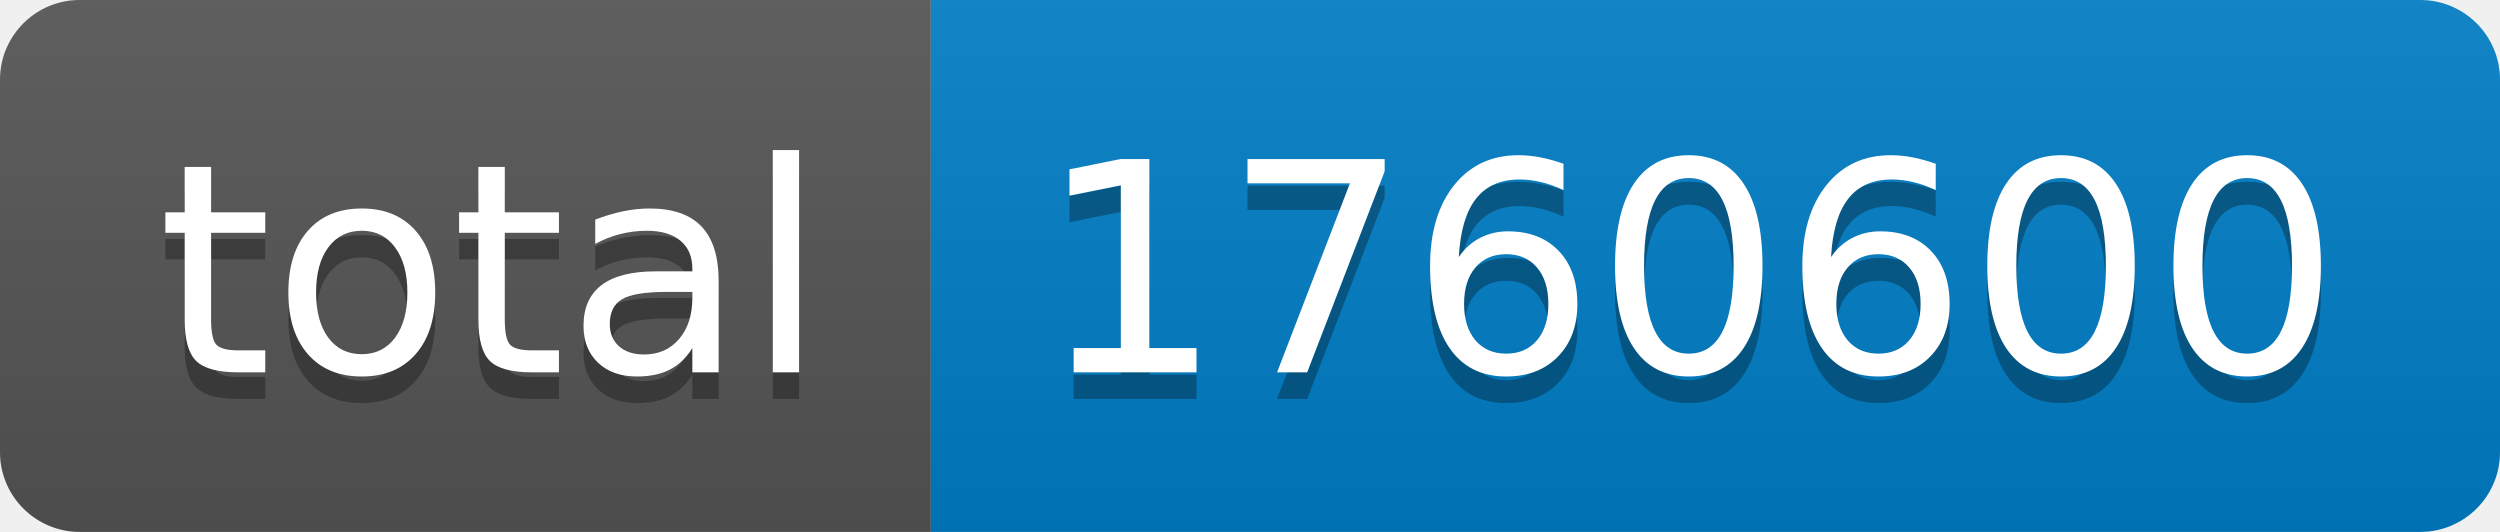
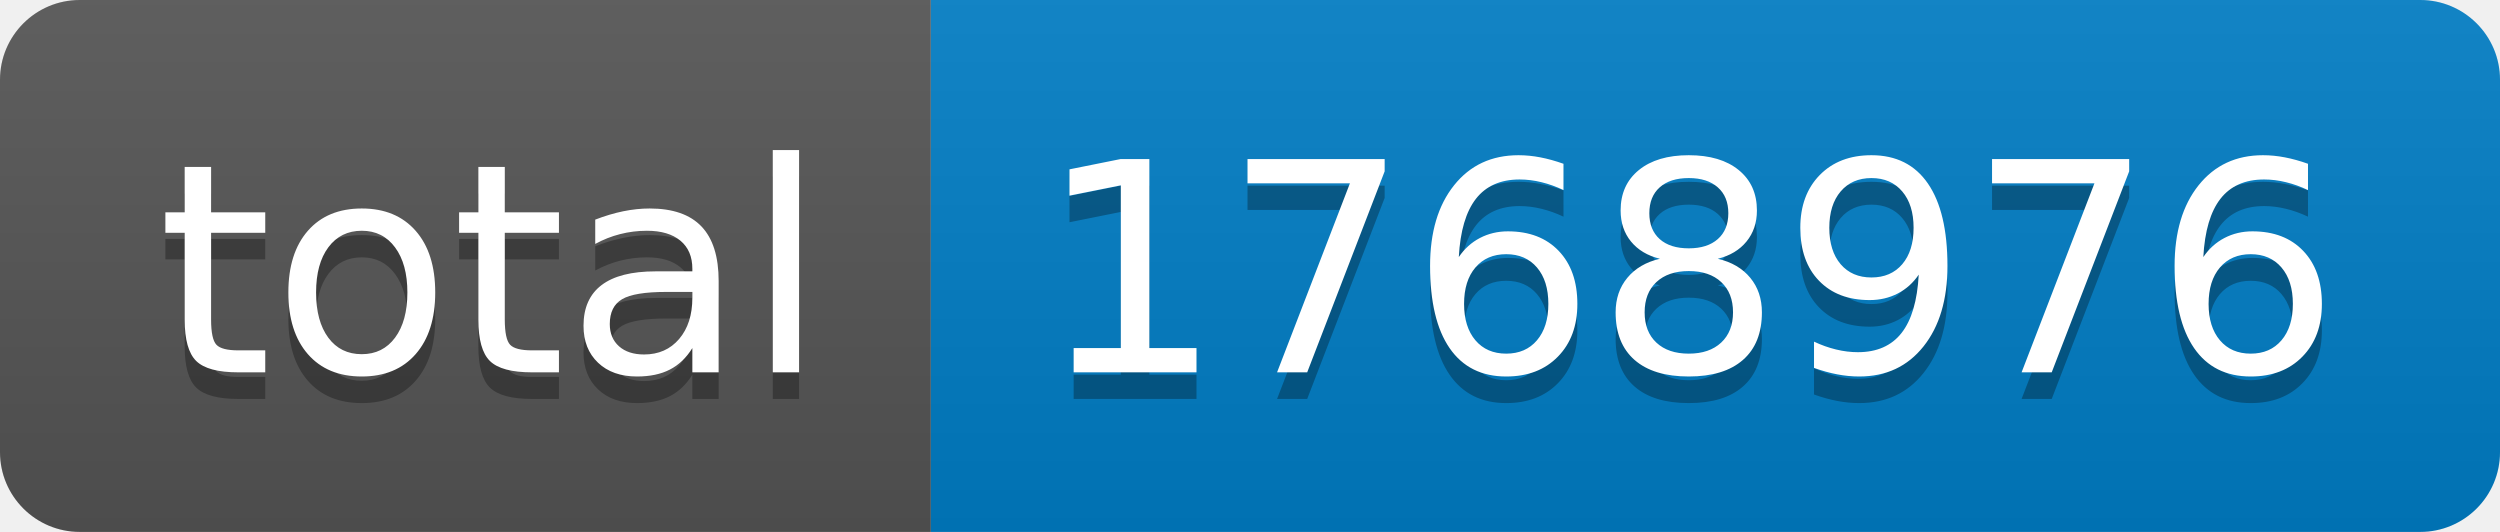
- <svg xmlns="http://www.w3.org/2000/svg" width="94" height="20" role="img" aria-label="total: 1760600">
+ <svg xmlns="http://www.w3.org/2000/svg" width="94" height="20" role="img" aria-label="total: 1768976">
  <linearGradient id="s" x2="0" y2="100%">
    <stop offset="0" stop-color="#bbb" stop-opacity=".1" />
    <stop offset="1" stop-opacity=".1" />
  </linearGradient>
  <clipPath id="r">
    <rect width="94" height="20" rx="3" fill="#fff" />
  </clipPath>
  <g clip-path="url(#r)">
    <rect width="35" height="20" fill="#555" />
    <rect x="35" width="59" height="20" fill="#007ec6" />
    <rect width="94" height="20" fill="url(#s)" />
  </g>
  <g fill="#fff" text-anchor="middle" font-family="Verdana,Geneva,DejaVu Sans,sans-serif" text-rendering="geometricPrecision" font-size="110">
    <text aria-hidden="true" x="185" y="150" fill="#010101" fill-opacity=".3" transform="scale(.1)" textLength="250">total</text>
    <text x="185" y="140" transform="scale(.1)" fill="#fff" textLength="250">total</text>
-     <text aria-hidden="true" x="635" y="150" fill="#010101" fill-opacity=".3" transform="scale(.1)" textLength="490">1760600</text>
-     <text x="635" y="140" transform="scale(.1)" fill="#fff" textLength="490">1760600</text>
+     <text aria-hidden="true" x="635" y="150" fill="#010101" fill-opacity=".3" transform="scale(.1)" textLength="490">1768976</text>
+     <text x="635" y="140" transform="scale(.1)" fill="#fff" textLength="490">1768976</text>
  </g>
</svg>
